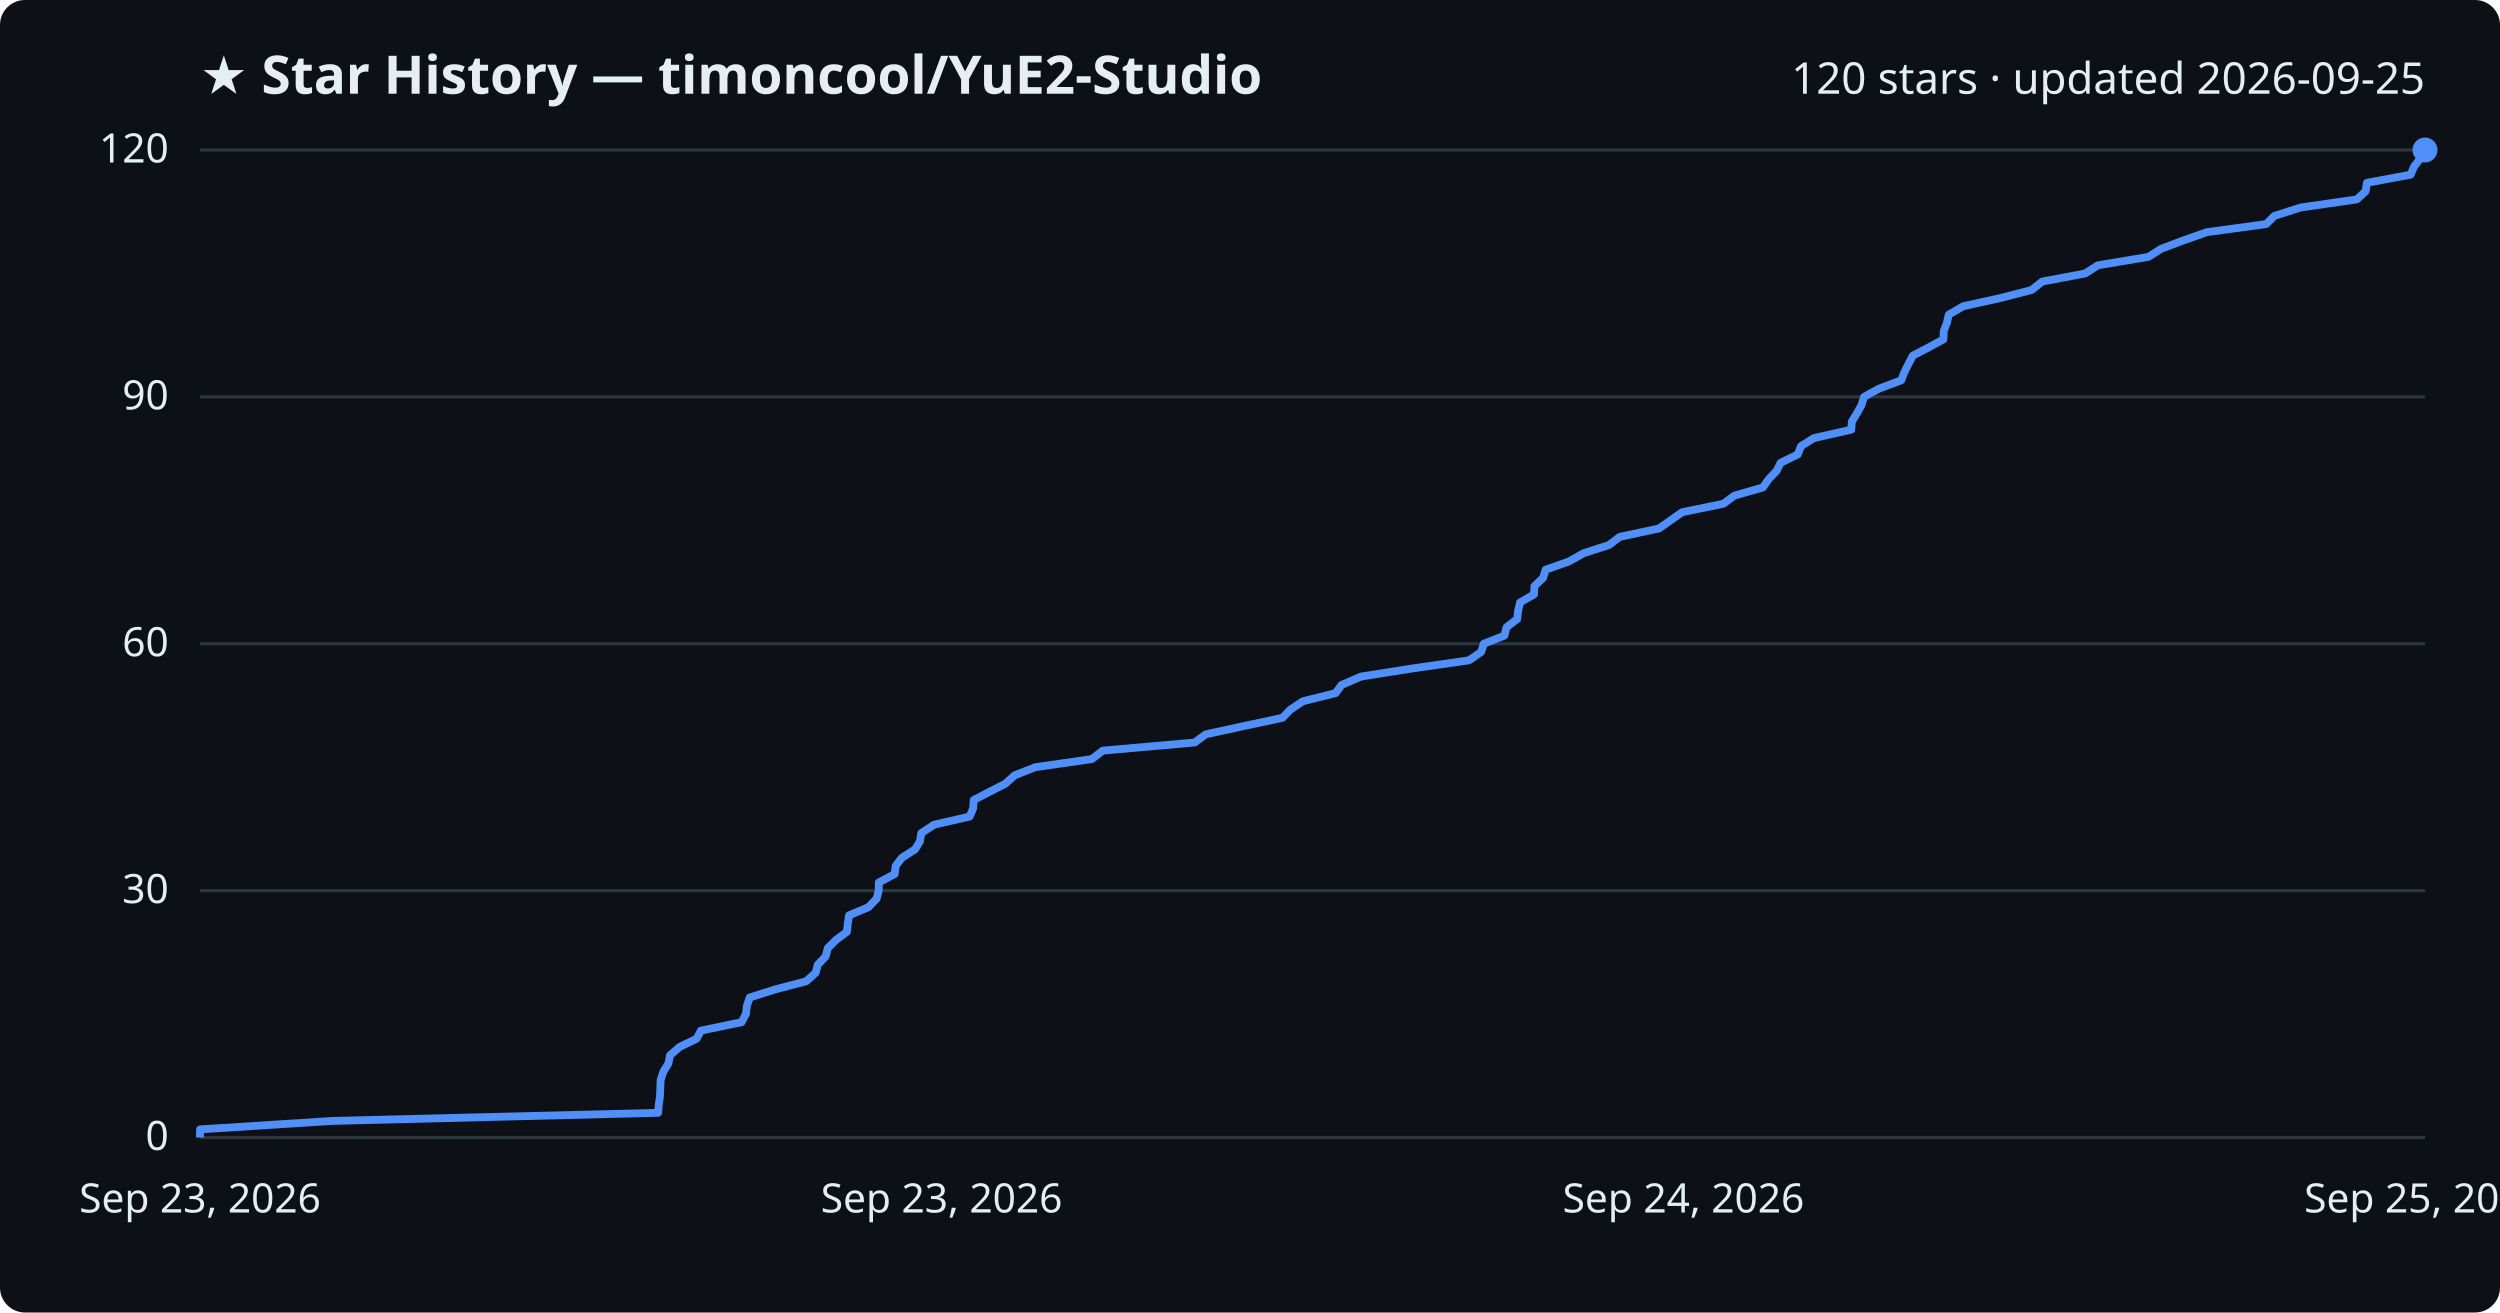
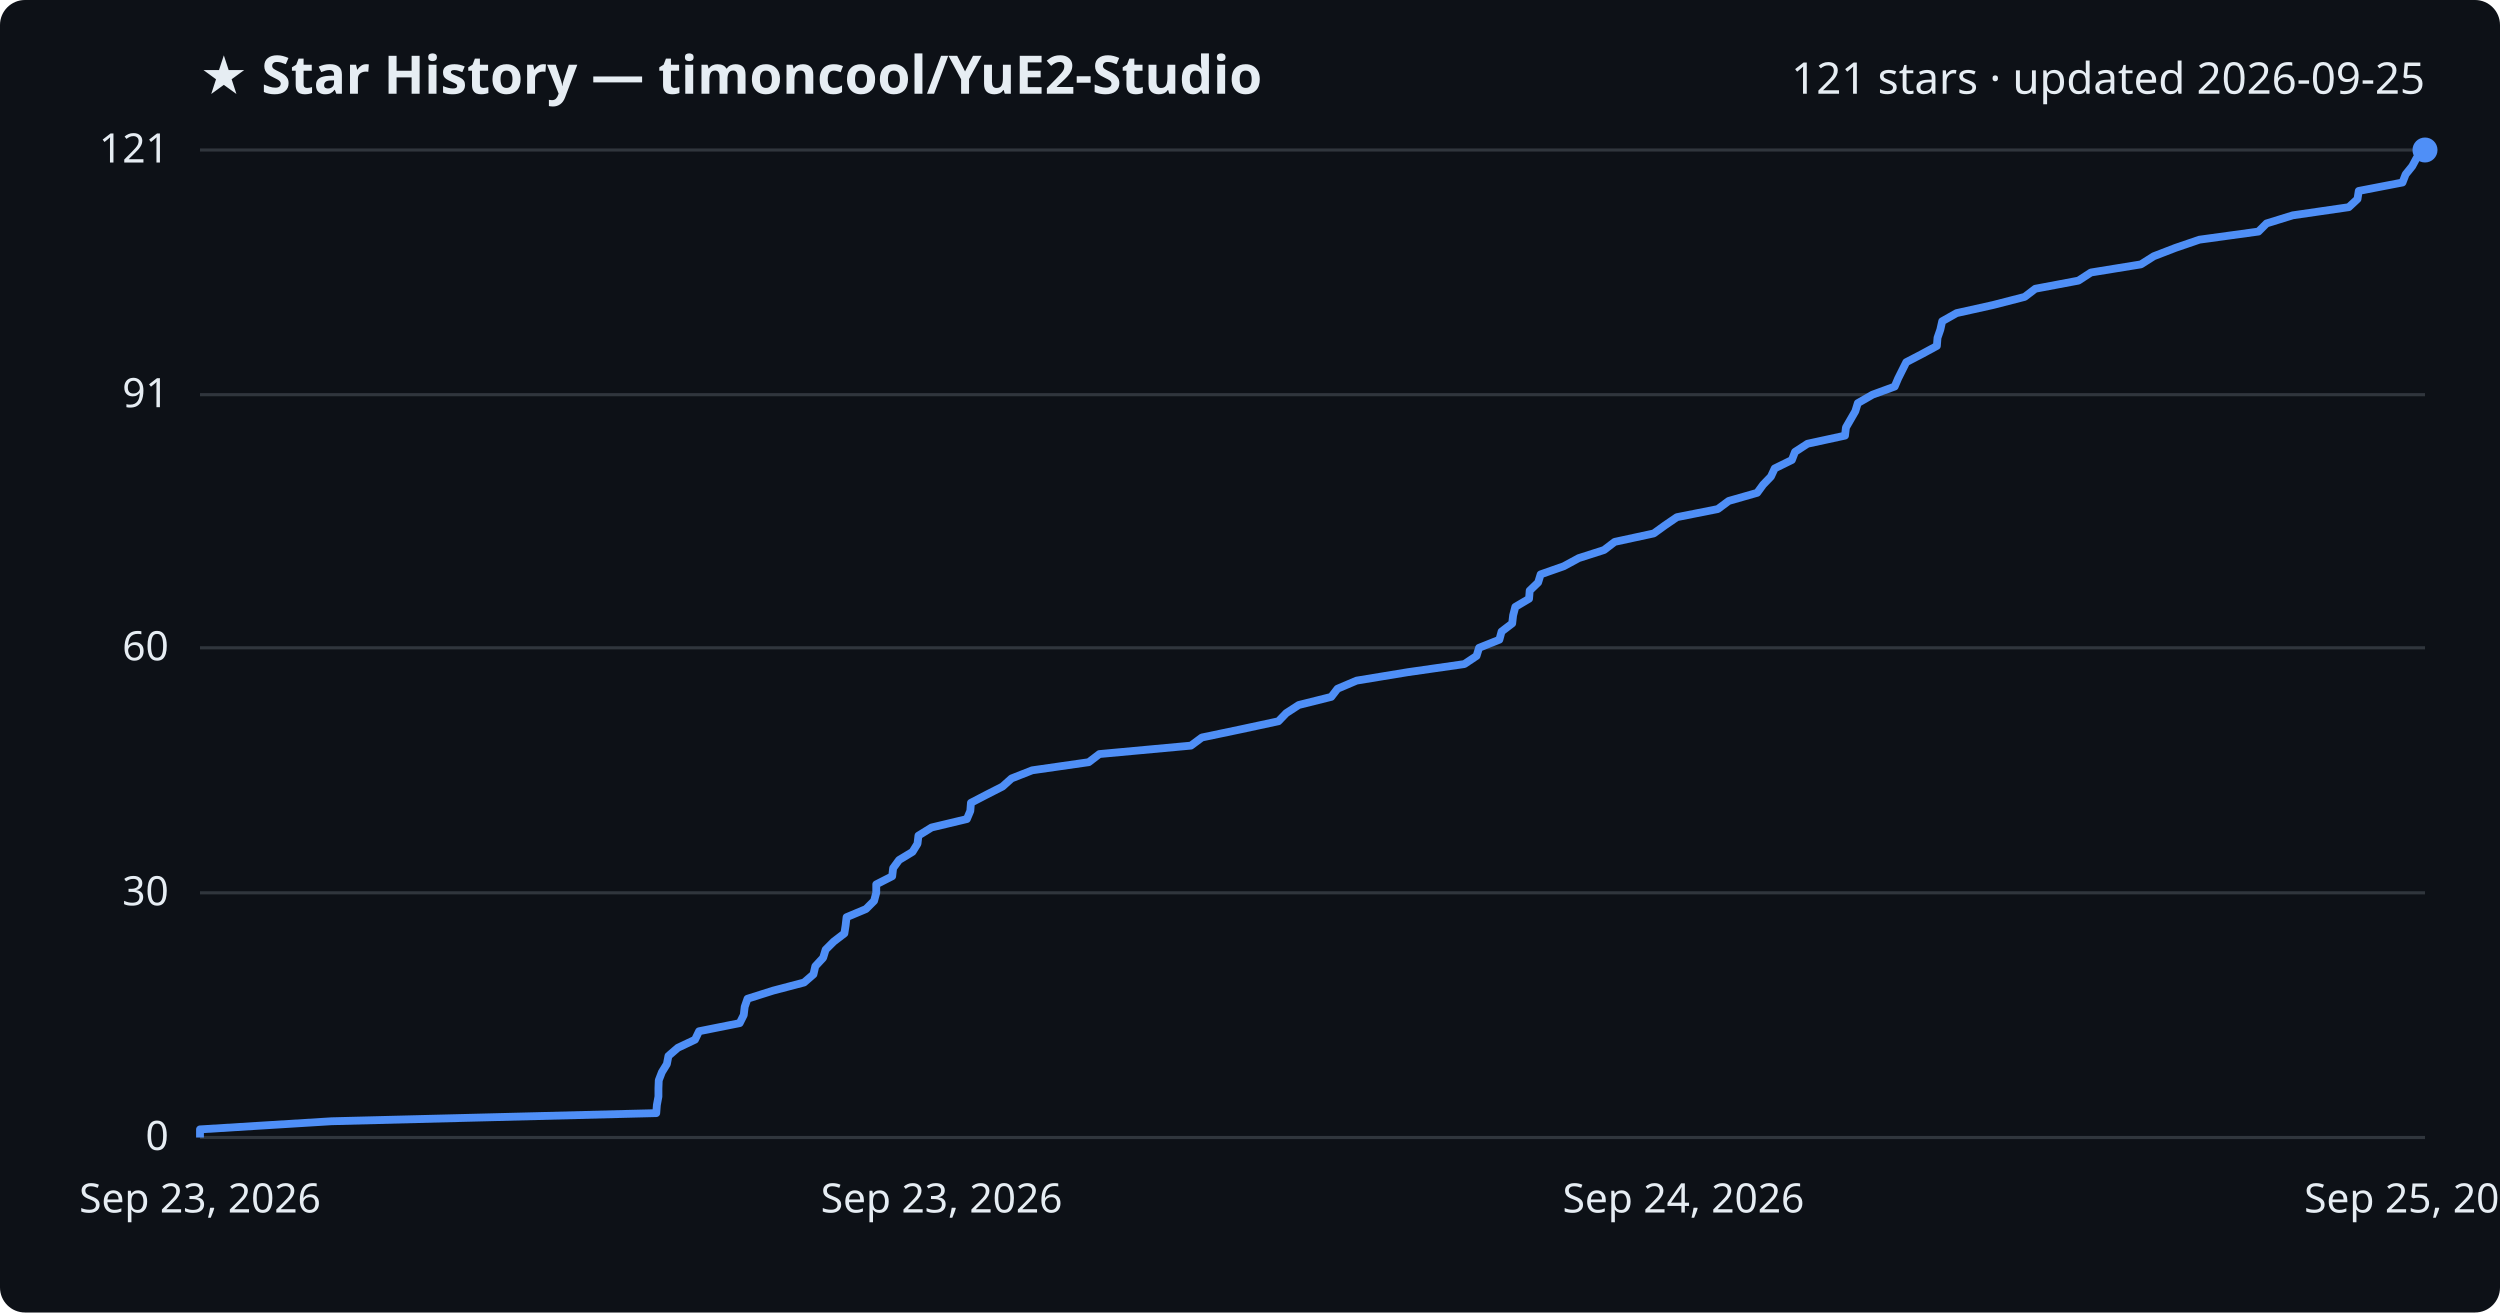
<svg xmlns="http://www.w3.org/2000/svg" viewBox="0 0 800 420" font-family="Segoe UI, sans-serif">
  <rect width="800" height="420" fill="#0d1117" rx="8" />
  <text x="64" y="30" fill="#e6edf3" font-size="17" font-weight="700">★ Star History — timoncool/YuE2-Studio</text>
-   <text x="776" y="30" fill="#e6edf3" font-size="14" text-anchor="end">120 stars · updated 2026-09-25</text>
+   <text x="776" y="30" fill="#e6edf3" font-size="14" text-anchor="end">121 stars · updated 2026-09-25</text>
  <line x1="64" y1="364.0" x2="776" y2="364.0" stroke="#30363d" stroke-width="1" />
  <text x="54" y="368.0" fill="#e6edf3" font-size="13" text-anchor="end">0</text>
-   <line x1="64" y1="285.0" x2="776" y2="285.0" stroke="#30363d" stroke-width="1" />
-   <text x="54" y="289.0" fill="#e6edf3" font-size="13" text-anchor="end">30</text>
-   <line x1="64" y1="206.0" x2="776" y2="206.0" stroke="#30363d" stroke-width="1" />
-   <text x="54" y="210.0" fill="#e6edf3" font-size="13" text-anchor="end">60</text>
-   <line x1="64" y1="127.0" x2="776" y2="127.0" stroke="#30363d" stroke-width="1" />
-   <text x="54" y="131.0" fill="#e6edf3" font-size="13" text-anchor="end">90</text>
+   <line x1="64" y1="285.7" x2="776" y2="285.7" stroke="#30363d" stroke-width="1" />
+   <text x="54" y="289.7" fill="#e6edf3" font-size="13" text-anchor="end">30</text>
+   <line x1="64" y1="207.3" x2="776" y2="207.3" stroke="#30363d" stroke-width="1" />
+   <text x="54" y="211.3" fill="#e6edf3" font-size="13" text-anchor="end">60</text>
+   <line x1="64" y1="126.3" x2="776" y2="126.3" stroke="#30363d" stroke-width="1" />
+   <text x="54" y="130.3" fill="#e6edf3" font-size="13" text-anchor="end">91</text>
  <line x1="64" y1="48.0" x2="776" y2="48.0" stroke="#30363d" stroke-width="1" />
-   <text x="54" y="52.0" fill="#e6edf3" font-size="13" text-anchor="end">120</text>
-   <path d="M64.0,364.0 L64.0,361.4 L106.3,358.7 L210.6,356.1 L210.8,353.5 L211.2,350.8 L211.3,348.2 L211.4,345.6 L212.3,342.9 L213.9,340.3 L214.4,337.7 L217.5,335.0 L222.9,332.4 L224.3,329.8 L237.3,327.1 L238.7,324.5 L239.0,321.9 L239.9,319.2 L248.1,316.6 L258.0,314.0 L261.0,311.3 L261.7,308.7 L264.2,306.1 L264.9,303.4 L267.5,300.8 L271.0,298.2 L271.3,295.5 L271.7,292.9 L277.9,290.3 L280.5,287.6 L281.2,285.0 L281.2,282.4 L286.3,279.7 L286.6,277.1 L288.6,274.5 L292.8,271.8 L294.4,269.2 L294.8,266.6 L298.9,263.9 L310.3,261.3 L311.4,258.7 L311.6,256.0 L316.6,253.4 L321.7,250.8 L324.7,248.1 L331.3,245.5 L349.4,242.9 L352.9,240.2 L382.3,237.6 L385.8,235.0 L398.2,232.3 L410.4,229.7 L412.9,227.1 L416.9,224.4 L427.4,221.8 L429.3,219.2 L435.5,216.5 L452.0,213.9 L470.1,211.3 L474.0,208.6 L474.8,206.0 L481.4,203.4 L482.1,200.7 L485.5,198.1 L485.8,195.5 L486.4,192.8 L490.9,190.2 L491.0,187.6 L493.8,184.9 L494.6,182.3 L502.0,179.7 L506.8,177.0 L514.9,174.4 L518.3,171.8 L530.9,169.1 L534.6,166.5 L538.3,163.9 L551.5,161.2 L555.0,158.6 L564.1,156.0 L566.0,153.3 L568.5,150.7 L569.8,148.1 L575.3,145.4 L576.3,142.8 L580.4,140.2 L592.4,137.5 L592.6,134.9 L594.2,132.3 L595.7,129.6 L596.5,127.0 L601.2,124.4 L608.4,121.7 L609.4,119.1 L610.7,116.5 L612.1,113.8 L617.1,111.2 L621.9,108.6 L622.0,105.9 L623.0,103.3 L623.6,100.7 L628.2,98.0 L640.0,95.4 L650.1,92.8 L653.5,90.1 L667.3,87.5 L671.3,84.9 L687.5,82.2 L691.6,79.6 L698.5,77.0 L706.2,74.3 L725.2,71.7 L727.8,69.1 L736.2,66.4 L754.2,63.8 L757.0,61.2 L757.4,58.5 L771.4,55.9 L772.5,53.3 L774.6,50.6 L776.0,48.0 L776.0,48.0" fill="none" stroke="#4f8ff7" stroke-width="2.5" stroke-linejoin="round" />
+   <text x="54" y="52.0" fill="#e6edf3" font-size="13" text-anchor="end">121</text>
+   <path d="M64.0,364.0 L64.0,361.4 L106.1,358.8 L210.0,356.2 L210.2,353.6 L210.7,350.9 L210.7,348.3 L210.8,345.7 L211.8,343.1 L213.4,340.5 L213.9,337.9 L216.9,335.3 L222.4,332.7 L223.7,330.0 L236.7,327.4 L238.0,324.8 L238.3,322.2 L239.2,319.6 L247.4,317.0 L257.3,314.4 L260.3,311.8 L260.9,309.2 L263.4,306.5 L264.2,303.9 L266.8,301.3 L270.2,298.7 L270.6,296.1 L270.9,293.5 L277.1,290.9 L279.7,288.3 L280.4,285.7 L280.4,283.0 L285.5,280.4 L285.8,277.8 L287.7,275.2 L292.0,272.6 L293.6,270.0 L293.9,267.4 L298.1,264.8 L309.4,262.1 L310.5,259.5 L310.7,256.9 L315.7,254.3 L320.8,251.7 L323.7,249.1 L330.3,246.5 L348.4,243.9 L351.8,241.3 L381.1,238.6 L384.6,236.0 L397.0,233.4 L409.1,230.8 L411.6,228.2 L415.6,225.6 L426.0,223.0 L428.0,220.4 L434.1,217.8 L450.5,215.1 L468.6,212.5 L472.5,209.9 L473.3,207.3 L479.8,204.7 L480.5,202.1 L483.9,199.5 L484.2,196.9 L484.9,194.2 L489.3,191.6 L489.5,189.0 L492.2,186.4 L493.0,183.8 L500.4,181.2 L505.2,178.6 L513.3,176.0 L516.7,173.4 L529.2,170.7 L532.8,168.1 L536.6,165.5 L549.7,162.9 L553.2,160.3 L562.3,157.7 L564.2,155.1 L566.7,152.5 L567.9,149.9 L573.4,147.2 L574.4,144.6 L578.4,142.0 L590.4,139.4 L590.7,136.8 L592.2,134.2 L593.7,131.6 L594.5,129.0 L599.2,126.3 L606.3,123.7 L607.4,121.1 L608.7,118.5 L610.0,115.9 L615.0,113.3 L619.8,110.7 L620.0,108.1 L620.9,105.5 L621.5,102.8 L626.1,100.2 L637.8,97.6 L647.9,95.0 L651.3,92.4 L665.1,89.8 L669.1,87.2 L685.1,84.6 L689.2,82.0 L696.2,79.3 L703.8,76.7 L722.7,74.1 L725.3,71.5 L733.7,68.9 L751.6,66.3 L754.4,63.7 L754.8,61.1 L768.8,58.4 L769.8,55.8 L771.9,53.2 L773.3,50.6 L776.0,48.0 L776.0,48.0" fill="none" stroke="#4f8ff7" stroke-width="2.5" stroke-linejoin="round" />
  <circle cx="776.0" cy="48.0" r="4" fill="#4f8ff7" />
  <text x="64.0" y="388" fill="#e6edf3" font-size="13" text-anchor="middle">Sep 23, 2026</text>
  <text x="301.3" y="388" fill="#e6edf3" font-size="13" text-anchor="middle">Sep 23, 2026</text>
  <text x="538.7" y="388" fill="#e6edf3" font-size="13" text-anchor="middle">Sep 24, 2026</text>
  <text x="776.0" y="388" fill="#e6edf3" font-size="13" text-anchor="middle">Sep 25, 2026</text>
</svg>
